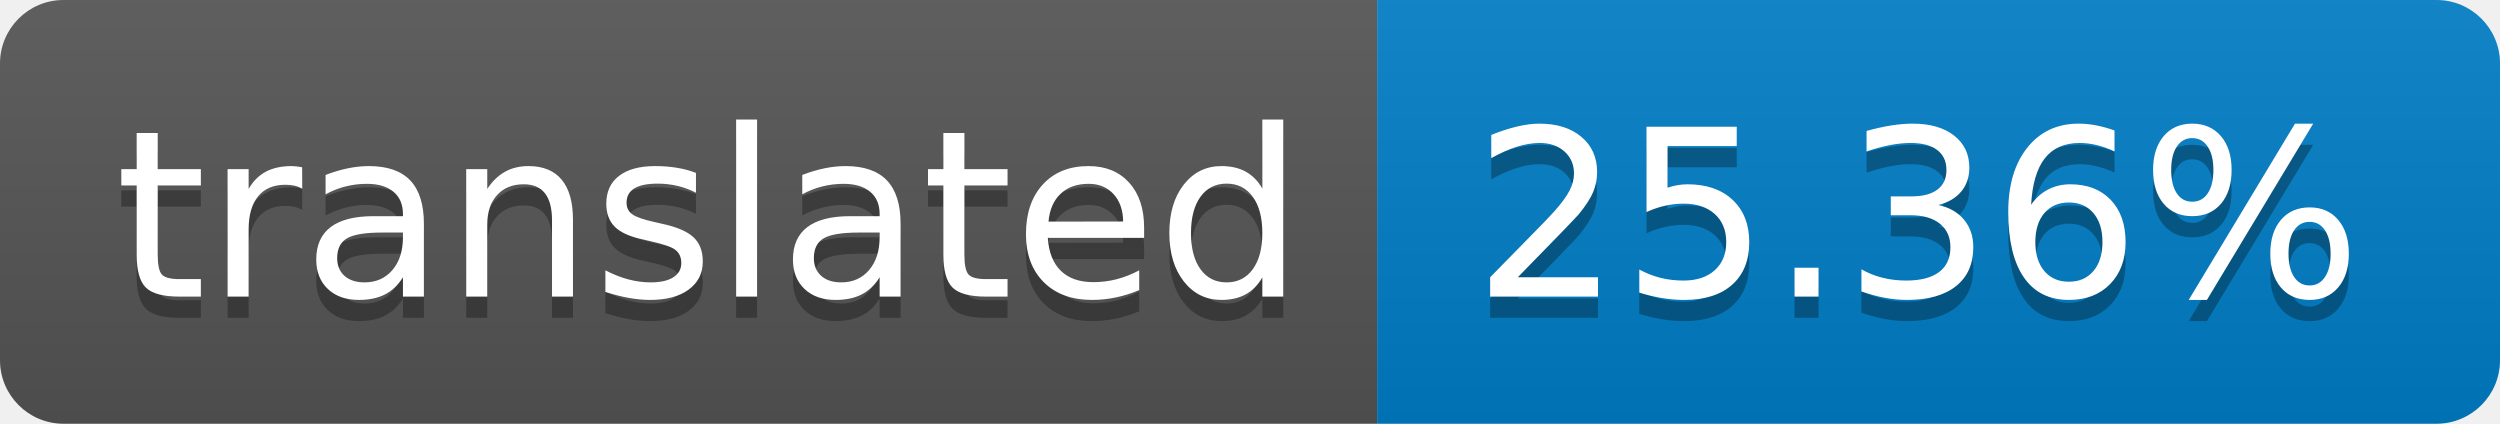
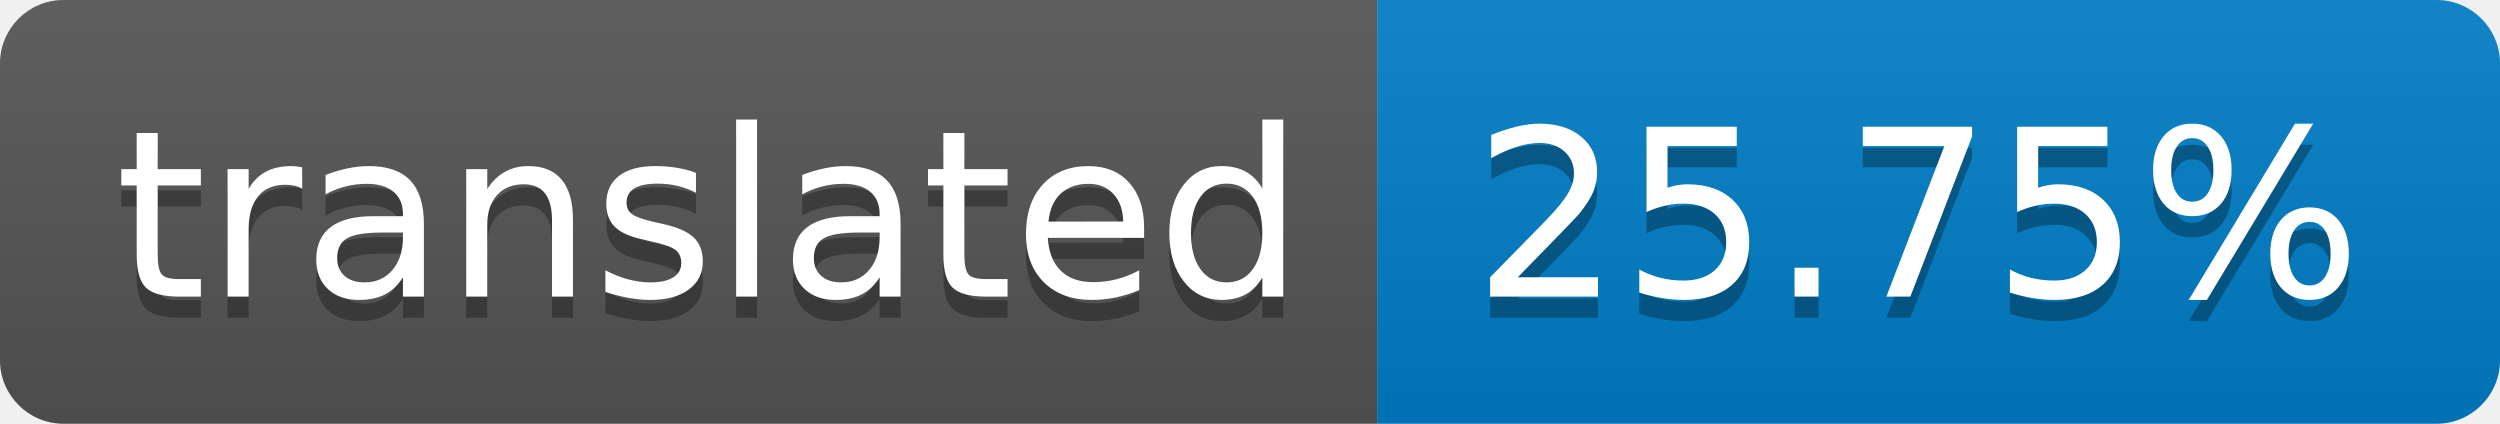
- <svg xmlns="http://www.w3.org/2000/svg" width="118" height="20" role="img" aria-label="translated: 25.36%">
+ <svg xmlns="http://www.w3.org/2000/svg" width="118" height="20" role="img" aria-label="translated: 25.75%">
  <linearGradient id="s" x2="0" y2="100%">
    <stop offset="0" stop-color="#bbb" stop-opacity=".1" />
    <stop offset="1" stop-opacity=".1" />
  </linearGradient>
  <clipPath id="r">
    <rect width="118" height="20" rx="3" fill="#fff" />
  </clipPath>
  <g clip-path="url(#r)">
    <rect width="65" height="20" fill="#555" />
    <rect x="65" width="53" height="20" fill="#007ec6" />
    <rect width="118" height="20" fill="url(#s)" />
  </g>
  <g fill="#fff" text-anchor="middle" font-family="Verdana,Geneva,DejaVu Sans,sans-serif" text-rendering="geometricPrecision" font-size="110">
    <text aria-hidden="true" x="335" y="150" fill="#010101" fill-opacity=".3" transform="scale(.1)" textLength="550">translated</text>
    <text x="335" y="140" transform="scale(.1)" fill="#fff" textLength="550">translated</text>
-     <text aria-hidden="true" x="905" y="150" fill="#010101" fill-opacity=".3" transform="scale(.1)" textLength="430">25.36%</text>
-     <text x="905" y="140" transform="scale(.1)" fill="#fff" textLength="430">25.36%</text>
+     <text aria-hidden="true" x="905" y="150" fill="#010101" fill-opacity=".3" transform="scale(.1)" textLength="430">25.75%</text>
+     <text x="905" y="140" transform="scale(.1)" fill="#fff" textLength="430">25.75%</text>
  </g>
</svg>
